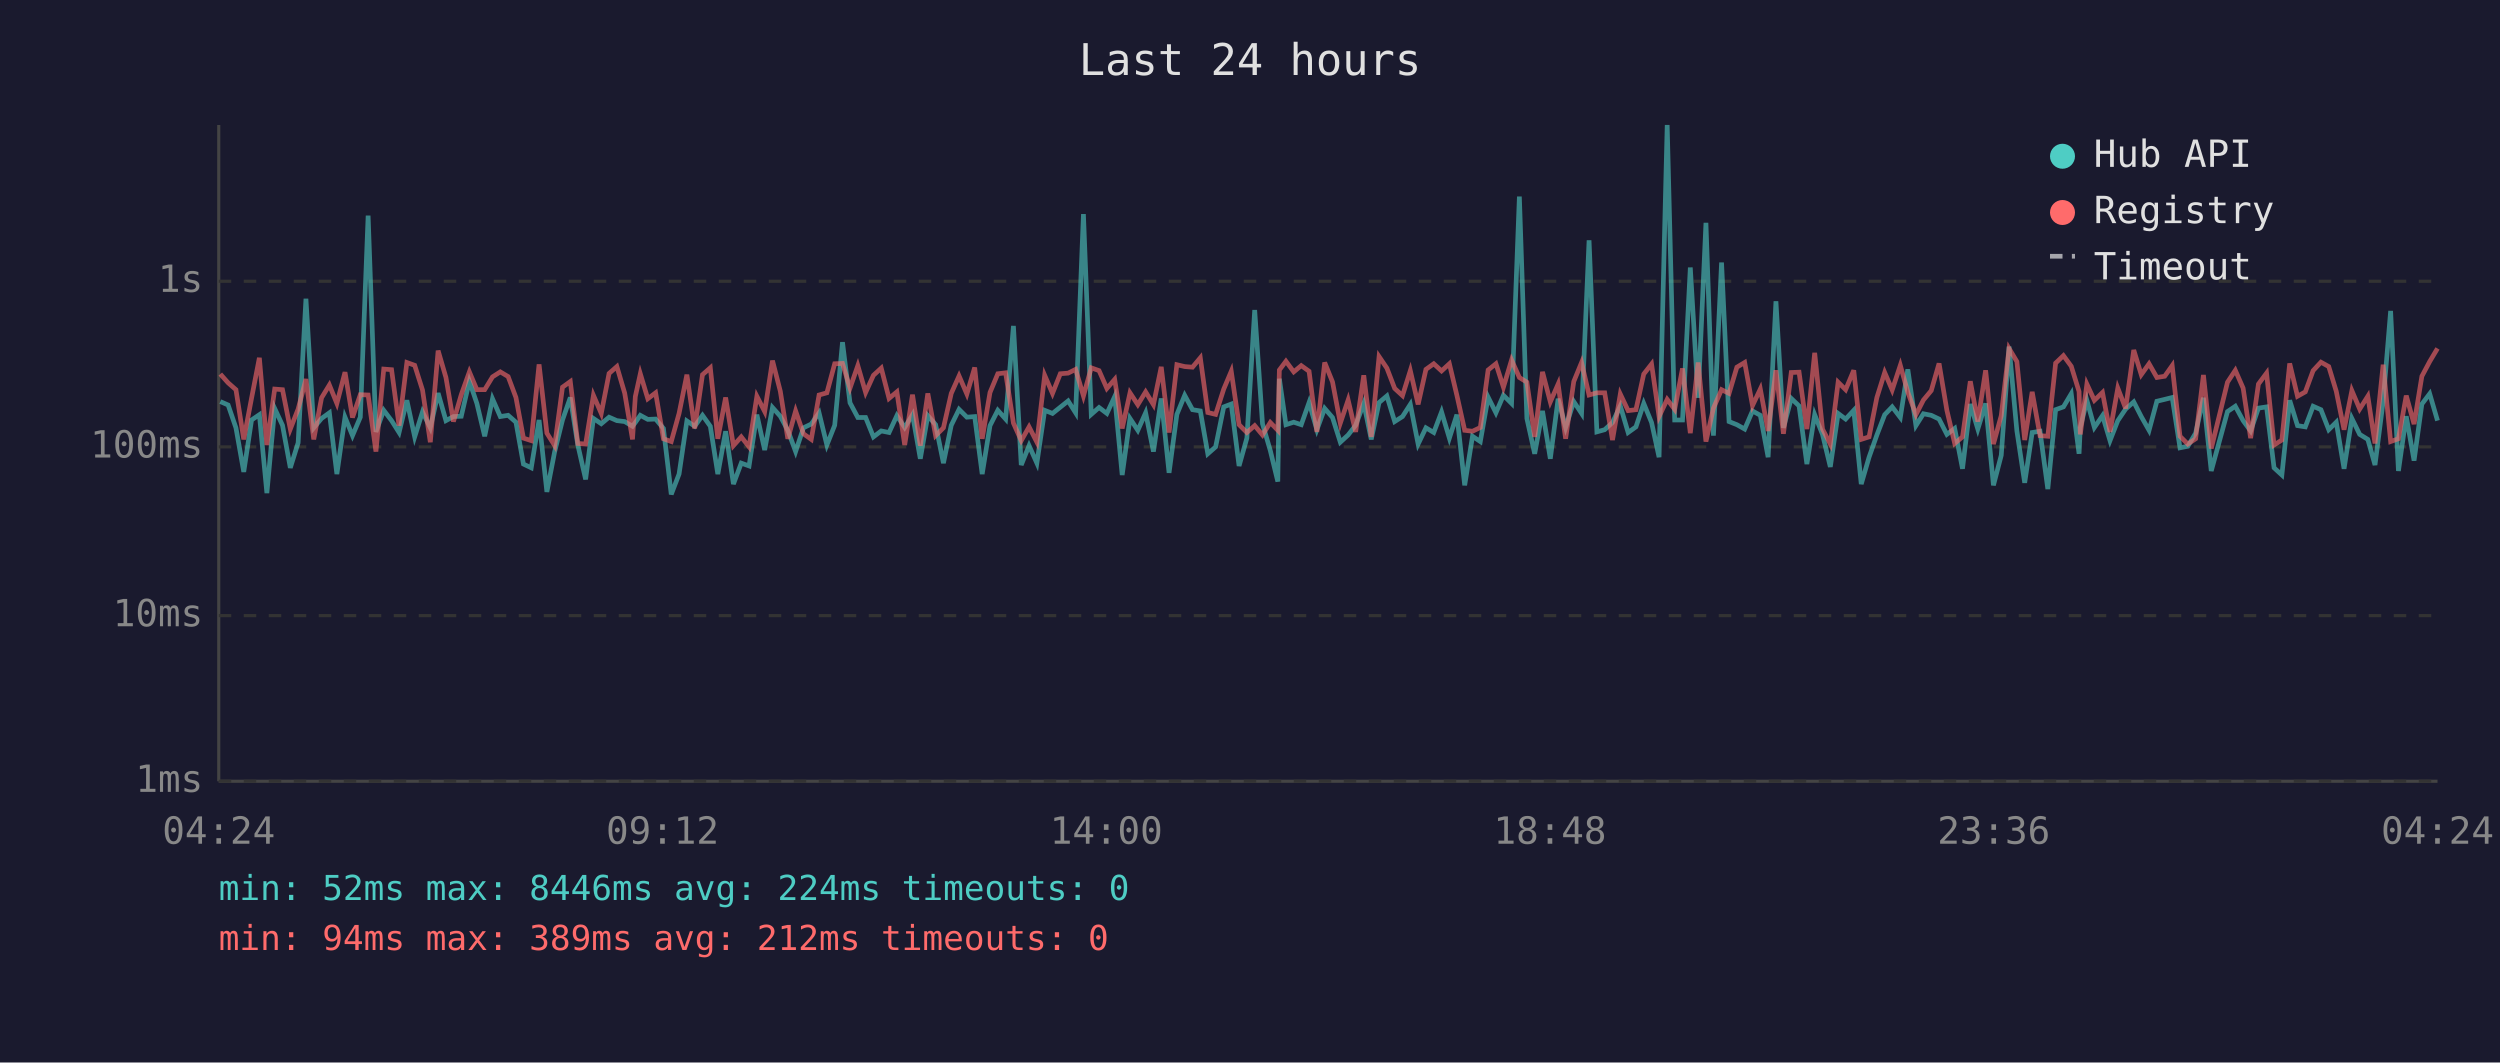
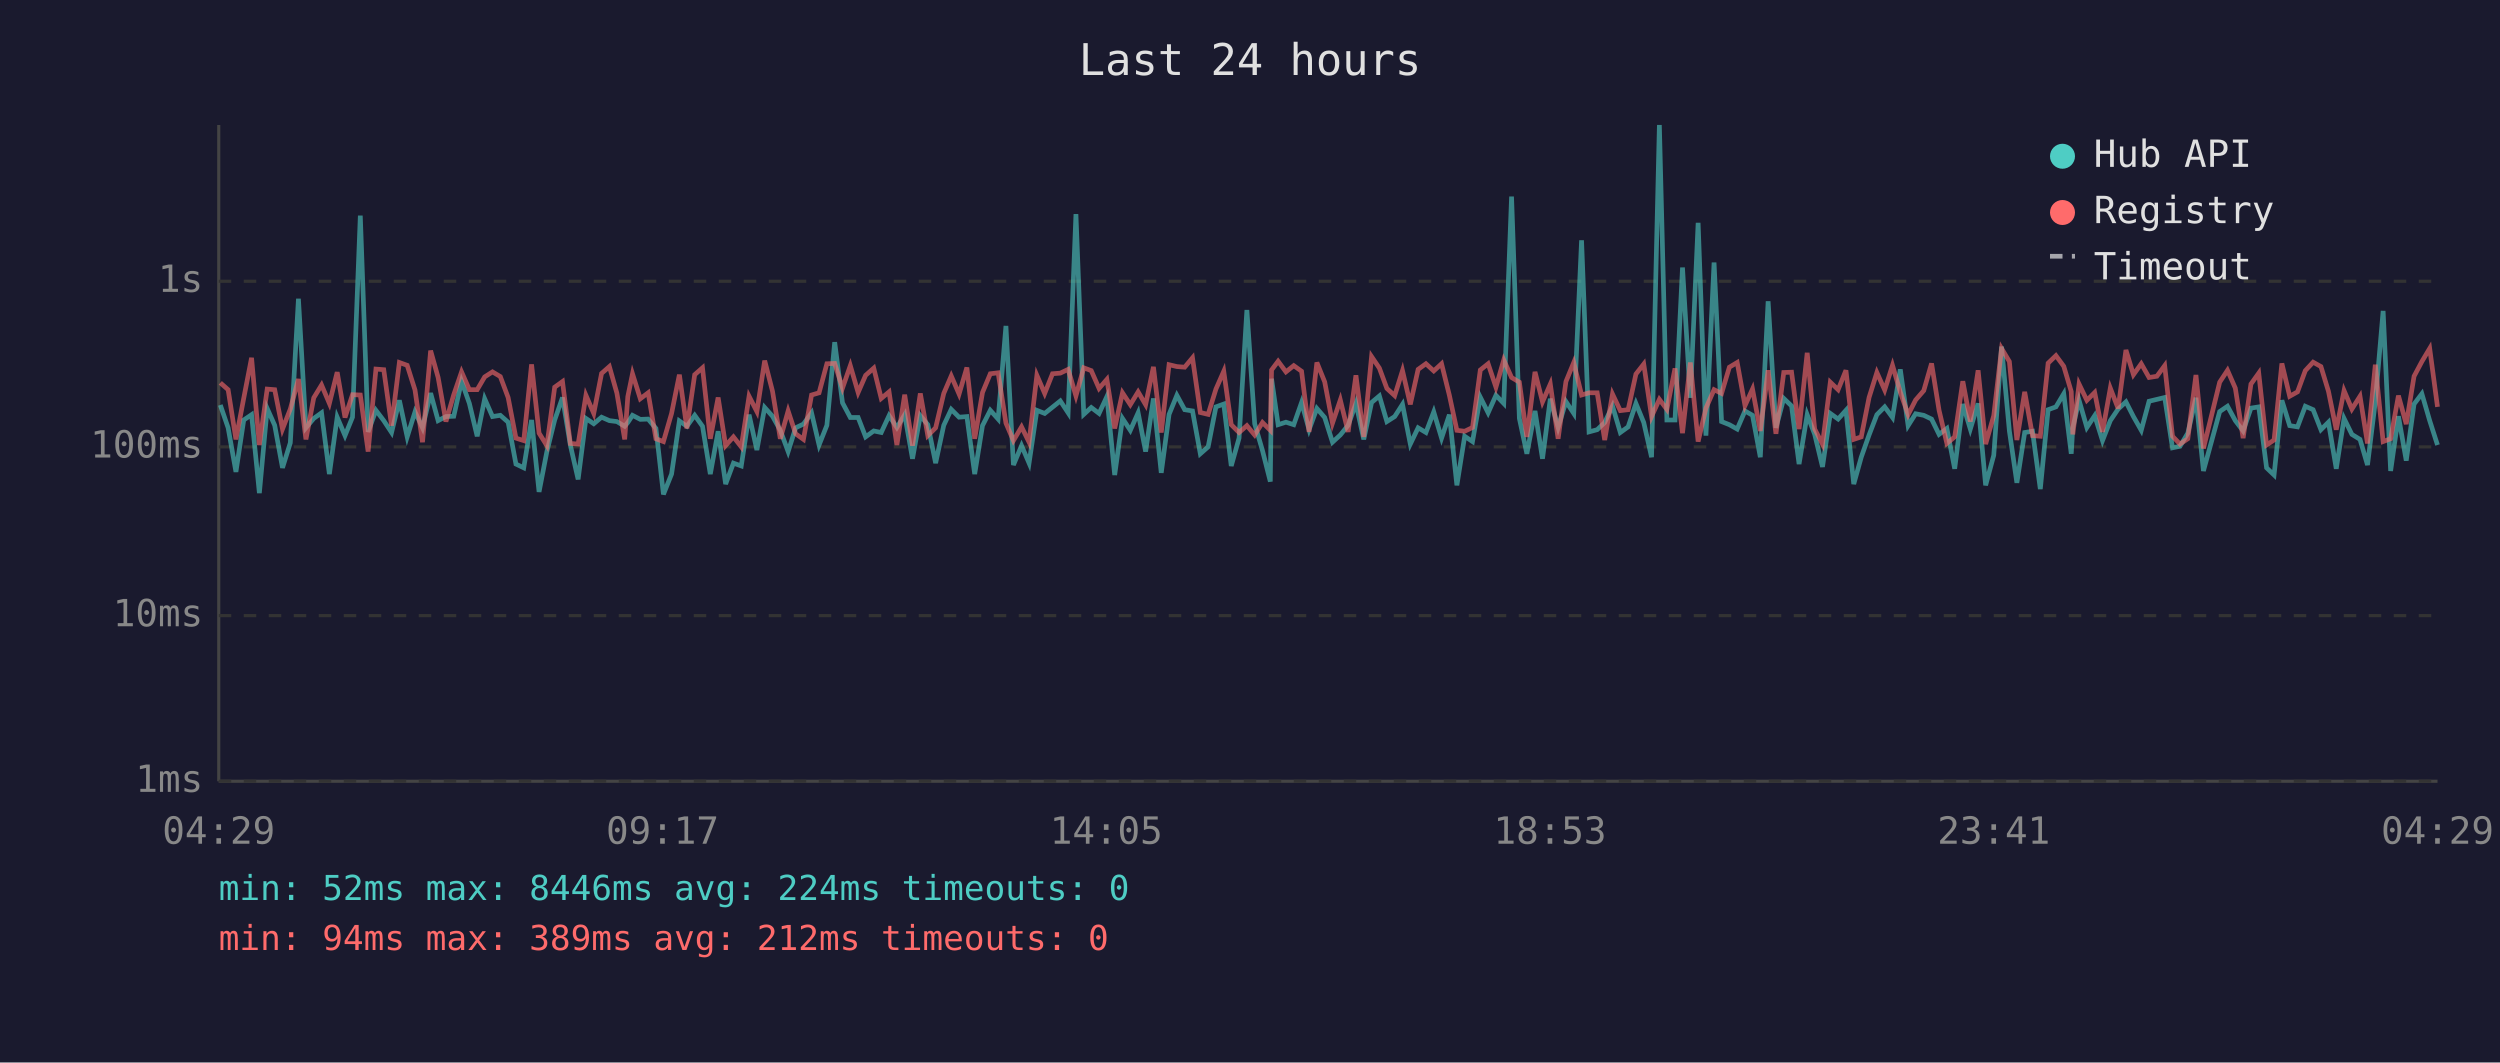
<svg xmlns="http://www.w3.org/2000/svg" viewBox="0 0 800 340" font-family="monospace" font-size="12">
  <rect width="800" height="340" fill="#1a1a2e" />
  <text x="400" y="24" fill="#e0e0e0" font-size="14" text-anchor="middle">Last 24 hours</text>
  <line x1="70" y1="40" x2="70" y2="250" stroke="#444" stroke-width="1" />
  <line x1="70" y1="250" x2="780" y2="250" stroke="#444" stroke-width="1" />
  <line x1="70" y1="250" x2="780" y2="250" stroke="#333" stroke-width="1" stroke-dasharray="4" />
  <text x="65" y="250" fill="#888" text-anchor="end" dominant-baseline="middle">1ms</text>
  <line x1="70" y1="197" x2="780" y2="197" stroke="#333" stroke-width="1" stroke-dasharray="4" />
  <text x="65" y="197" fill="#888" text-anchor="end" dominant-baseline="middle">10ms</text>
  <line x1="70" y1="143" x2="780" y2="143" stroke="#333" stroke-width="1" stroke-dasharray="4" />
  <text x="65" y="143" fill="#888" text-anchor="end" dominant-baseline="middle">100ms</text>
  <line x1="70" y1="90" x2="780" y2="90" stroke="#333" stroke-width="1" stroke-dasharray="4" />
  <text x="65" y="90" fill="#888" text-anchor="end" dominant-baseline="middle">1s</text>
-   <text x="70" y="270" fill="#888" text-anchor="middle">04:24</text>
-   <text x="212" y="270" fill="#888" text-anchor="middle">09:12</text>
-   <text x="354" y="270" fill="#888" text-anchor="middle">14:00</text>
-   <text x="496" y="270" fill="#888" text-anchor="middle">18:48</text>
-   <text x="638" y="270" fill="#888" text-anchor="middle">23:36</text>
-   <text x="780" y="270" fill="#888" text-anchor="middle">04:24</text>
-   <polyline points="70.5,128.5 73.0,129.6 75.5,136.9 78.0,151.0 80.5,134.4 83.0,132.7 85.4,157.8 87.9,130.7 90.4,136.1 92.9,149.7 95.4,141.7 97.9,95.6 100.4,136.9 102.9,133.9 105.4,132.1 107.8,151.7 110.4,133.5 112.8,139.4 115.3,133.5 117.8,69.0 120.3,138.2 122.8,131.3 125.3,134.6 127.7,138.4 130.2,128.1 132.7,139.8 135.2,131.8 137.7,136.9 140.2,125.8 142.7,134.6 145.1,133.3 147.6,133.2 150.2,122.0 152.6,129.1 155.1,139.6 157.6,127.6 160.1,133.3 162.6,132.9 165.1,135.1 167.5,148.5 170.0,149.7 172.5,134.4 175.0,157.4 177.5,144.5 180.0,134.4 182.5,127.2 184.9,142.4 187.4,153.4 189.9,133.9 192.4,135.6 194.9,133.5 197.4,134.6 199.9,134.9 202.4,136.4 203.3,135.2 204.9,132.9 207.3,134.2 209.8,134.1 212.3,137.1 214.8,158.2 217.3,151.7 219.8,134.7 222.3,136.4 224.8,132.9 227.3,136.4 229.7,151.7 232.2,138.0 234.7,154.9 237.2,148.2 239.7,149.1 242.2,132.7 244.7,144.0 247.2,130.4 249.7,133.2 252.1,137.7 254.6,144.5 257.1,136.9 259.6,135.7 262.1,132.1 264.6,142.4 267.1,136.1 269.6,109.5 272.0,128.9 274.5,133.6 277.0,133.6 279.5,139.8 282.0,137.9 284.5,138.4 287.0,133.0 289.5,136.8 292.0,132.7 294.5,146.8 296.9,133.0 299.4,135.9 301.9,148.2 304.4,136.1 306.9,131.0 309.4,133.5 311.9,133.3 314.3,151.7 316.8,136.2 319.3,131.3 321.8,134.1 324.3,104.3 326.8,148.8 329.3,142.6 331.8,148.2 334.3,131.3 336.8,132.3 339.3,130.3 341.8,128.3 344.2,132.1 346.7,68.5 349.2,132.6 351.7,130.4 354.2,132.3 356.7,126.9 359.1,152.0 361.6,133.9 364.1,137.7 366.6,132.1 369.1,144.5 371.6,127.5 374.1,151.3 376.6,132.6 379.1,126.5 381.6,131.1 384.1,131.5 386.5,145.2 389.0,143.0 391.6,130.2 394.0,129.3 396.5,149.1 399.0,140.2 401.5,99.2 404.0,135.6 406.5,144.2 408.9,154.1 409.4,121.2 411.5,135.9 414.0,135.1 416.4,135.9 418.9,128.8 421.4,137.5 423.9,130.7 426.4,133.6 428.9,141.5 431.4,139.2 433.8,136.1 436.4,129.1 438.8,140.6 441.3,128.8 443.8,126.7 446.3,134.9 448.8,133.3 451.3,129.4 453.8,142.1 456.3,136.9 458.8,138.4 461.3,131.8 463.8,140.2 466.2,132.7 468.7,155.3 471.2,139.6 473.7,141.3 476.2,127.1 478.7,132.1 481.1,126.5 483.7,129.1 486.2,62.9 488.6,133.9 491.1,145.2 493.6,131.5 496.1,146.8 498.6,127.6 501.0,136.8 503.6,128.5 506.1,132.3 508.5,76.9 511.0,138.2 513.5,137.5 516.0,135.2 518.5,129.9 521.0,138.4 523.5,136.6 526.0,129.1 528.5,135.2 530.9,146.3 533.5,40.0 535.9,134.4 538.4,134.4 540.9,85.6 543.4,127.3 545.9,71.3 548.3,139.4 550.9,84.0 553.3,134.9 555.8,135.9 558.3,137.3 560.8,131.5 563.3,132.9 565.8,146.3 568.3,96.4 570.7,136.9 573.2,127.5 575.7,129.9 578.2,148.5 580.7,132.7 583.2,139.0 585.7,149.4 588.2,132.3 590.6,134.1 593.2,131.3 595.6,154.9 598.1,146.3 600.6,139.2 603.1,132.7 605.5,130.2 608.1,133.6 610.5,118.2 613.1,136.2 615.5,132.4 618.0,132.9 620.5,134.1 623.0,139.0 625.5,137.1 628.0,150.0 630.5,129.3 632.9,137.3 635.4,129.1 637.9,155.3 640.4,145.7 642.9,110.9 645.4,137.9 647.9,154.5 650.3,138.4 652.8,138.0 655.3,156.5 657.8,131.1 660.3,130.2 662.8,126.0 665.3,145.2 665.7,136.8 667.8,128.1 670.2,136.8 672.8,133.0 675.2,141.0 677.7,134.6 680.2,130.9 682.8,128.6 685.2,133.3 687.7,137.7 690.2,128.4 692.7,127.8 695.1,127.2 697.6,143.3 700.1,142.8 702.6,138.6 705.1,127.3 707.6,150.7 712.8,131.7 715.3,130.0 717.8,134.6 720.2,137.9 722.7,130.6 725.3,130.2 727.7,149.7 730.2,152.0 732.7,128.1 735.2,136.2 737.7,136.6 740.2,130.0 742.7,131.1 745.2,137.5 747.6,135.1 750.1,150.0 752.6,133.9 755.1,139.0 757.7,140.6 760.0,148.8 762.6,128.5 765.0,99.5 767.5,150.7 770.0,133.2 772.5,147.4 775.0,129.3 777.5,126.0 780.0,134.6" fill="none" stroke="#4ecdc4" stroke-width="1.5" opacity="0.6" />
-   <polyline points="70.5,119.7 73.0,122.5 75.5,124.7 78.0,140.6 80.5,127.4 83.0,114.5 85.4,142.4 87.9,124.5 90.4,124.7 92.9,137.3 95.4,130.9 97.9,121.3 100.4,140.6 102.9,127.3 105.4,123.2 107.8,129.1 110.4,119.1 112.8,133.6 115.3,126.3 117.8,126.4 120.3,144.5 122.8,118.1 125.3,118.3 127.7,136.2 130.2,116.0 132.7,116.9 135.2,124.8 137.7,141.5 140.2,112.2 142.7,120.8 145.1,134.9 147.6,126.3 150.2,119.0 152.6,124.7 155.1,124.7 157.6,120.6 160.1,119.0 162.6,120.5 165.1,127.2 167.5,140.2 170.0,141.0 172.5,116.6 175.0,138.6 177.5,142.6 180.0,123.9 182.5,122.1 184.9,141.9 187.4,142.1 189.9,126.5 192.4,132.3 194.9,119.5 197.4,117.3 199.9,125.8 202.4,140.6 203.3,126.9 204.9,119.6 207.3,127.6 209.8,125.7 212.3,140.4 214.8,141.3 217.3,132.3 219.8,119.9 222.3,137.1 224.8,119.9 227.3,117.7 229.7,140.4 232.2,127.2 234.7,142.6 237.2,139.8 239.7,143.0 242.2,126.8 244.7,131.7 247.2,115.4 249.7,125.2 252.1,140.4 254.6,131.5 257.1,138.8 259.6,140.6 262.1,126.4 264.6,125.7 267.1,116.4 269.6,116.3 272.0,124.2 274.5,117.0 277.0,125.6 279.5,120.1 282.0,117.8 284.5,127.5 287.0,125.4 289.5,142.4 292.0,126.3 294.5,142.6 296.9,125.9 299.4,139.4 301.9,136.9 304.4,125.9 306.9,120.3 309.4,126.1 311.9,117.6 314.3,140.4 316.8,125.6 319.3,119.6 321.8,119.3 324.3,135.4 326.8,141.0 329.3,136.6 331.8,141.5 334.3,120.1 336.8,125.9 339.3,119.6 341.8,119.4 344.2,118.2 346.7,126.7 349.2,117.7 351.7,118.6 354.2,124.3 356.7,121.4 359.1,137.1 361.6,125.7 364.1,129.5 366.6,125.4 369.1,129.5 371.6,117.4 374.1,138.4 376.6,116.7 379.1,117.3 381.6,117.5 384.1,114.5 386.5,132.0 389.0,132.6 391.6,124.5 394.0,118.8 396.5,135.9 399.0,138.4 401.5,136.2 404.0,139.2 406.5,135.2 408.9,137.7 409.4,118.4 411.5,115.6 414.0,119.0 416.4,117.0 418.9,118.8 421.4,138.2 423.9,116.0 426.4,122.2 428.9,135.4 431.4,128.0 433.8,138.2 436.4,120.1 438.8,139.8 441.3,114.1 443.8,117.8 446.3,124.3 448.8,126.6 451.3,118.6 453.8,129.4 456.3,118.2 458.8,116.4 461.3,118.7 463.8,116.4 466.2,126.5 468.7,137.7 471.2,138.0 473.7,136.8 476.2,118.4 478.7,116.4 481.1,123.9 483.7,115.2 486.2,120.8 488.6,122.3 491.1,139.8 493.6,119.0 496.1,128.6 498.6,122.9 501.0,140.4 503.6,122.1 506.1,116.0 508.5,126.4 511.0,125.7 513.5,125.7 516.0,140.8 518.5,126.1 521.0,131.4 523.5,131.1 526.0,119.7 528.5,116.5 530.9,133.3 533.5,127.8 535.9,131.0 538.4,117.9 540.9,138.6 543.4,116.0 545.9,141.3 548.3,130.6 550.9,124.7 553.3,125.9 555.8,117.5 558.3,116.0 560.8,129.8 563.3,124.5 565.8,137.9 568.3,118.5 570.7,138.8 573.2,119.2 575.7,119.1 578.2,137.3 580.7,112.9 583.2,137.3 585.7,142.1 588.2,122.3 590.6,124.7 593.2,118.5 595.6,140.6 598.1,139.8 600.6,127.2 603.1,119.2 605.5,124.8 608.1,116.9 610.5,125.5 613.1,132.7 615.5,128.0 618.0,125.0 620.5,116.3 623.0,131.3 625.5,141.9 628.0,139.8 630.5,122.0 632.9,134.9 635.4,118.5 637.9,142.1 640.4,133.0 642.9,111.5 645.4,115.7 647.9,140.8 650.3,125.4 652.8,139.4 655.3,139.6 657.8,116.2 660.3,113.8 662.8,117.2 665.3,125.3 665.7,139.0 667.8,122.9 670.2,128.1 672.8,125.6 675.2,138.2 677.7,124.2 680.2,130.7 682.8,112.0 685.2,119.9 687.7,116.4 690.2,120.8 692.7,120.4 695.1,117.0 697.6,139.6 700.1,142.1 702.6,140.4 705.1,120.0 707.6,143.5 712.8,122.3 715.3,118.5 717.8,124.2 720.2,140.2 722.7,122.9 725.3,119.4 727.7,142.4 730.2,140.8 732.7,116.3 735.2,126.8 737.7,125.4 740.2,118.6 742.7,115.9 745.2,117.3 747.6,125.2 750.1,137.5 752.6,125.0 755.1,130.9 757.7,126.8 760.0,141.9 762.6,116.7 765.0,141.3 767.5,140.4 770.0,126.6 772.5,135.7 775.0,120.4 777.5,115.7 780.0,111.5" fill="none" stroke="#ff6b6b" stroke-width="1.5" opacity="0.6" />
+   <text x="70" y="270" fill="#888" text-anchor="middle">04:29</text>
+   <text x="212" y="270" fill="#888" text-anchor="middle">09:17</text>
+   <text x="354" y="270" fill="#888" text-anchor="middle">14:05</text>
+   <text x="496" y="270" fill="#888" text-anchor="middle">18:53</text>
+   <text x="638" y="270" fill="#888" text-anchor="middle">23:41</text>
+   <text x="780" y="270" fill="#888" text-anchor="middle">04:29</text>
+   <polyline points="70.5,129.6 73.0,136.9 75.5,151.0 78.0,134.4 80.5,132.7 83.0,157.8 85.5,130.7 87.9,136.1 90.4,149.7 92.9,141.7 95.5,95.6 97.9,136.9 100.4,133.9 102.9,132.1 105.4,151.7 107.9,133.5 110.4,139.4 112.8,133.5 115.3,69.0 117.8,138.2 120.3,131.3 122.8,134.6 125.3,138.4 127.8,128.1 130.3,139.8 132.8,131.8 135.2,136.9 137.8,125.8 140.2,134.6 142.7,133.3 145.2,133.2 147.7,122.0 150.2,129.1 152.7,139.6 155.1,127.6 157.6,133.3 160.1,132.9 162.6,135.1 165.1,148.5 167.6,149.7 170.1,134.4 172.5,157.4 175.0,144.5 177.5,134.4 180.0,127.2 182.5,142.4 185.0,153.4 187.5,133.9 190.0,135.6 192.5,133.5 195.0,134.6 197.4,134.9 199.9,136.4 200.9,135.2 202.4,132.9 204.9,134.2 207.4,134.1 209.9,137.1 212.3,158.2 214.9,151.7 217.4,134.7 219.8,136.4 222.3,132.9 224.8,136.4 227.3,151.7 229.8,138.0 232.2,154.9 234.7,148.2 237.2,149.1 239.7,132.7 242.2,144.0 244.7,130.4 247.2,133.2 249.7,137.7 252.2,144.5 254.6,136.9 257.1,135.7 259.7,132.1 262.1,142.4 264.6,136.1 267.1,109.5 269.6,128.9 272.1,133.6 274.6,133.6 277.0,139.8 279.6,137.9 282.0,138.4 284.5,133.0 287.0,136.8 289.5,132.7 292.0,146.8 294.5,133.0 296.9,135.9 299.4,148.2 302.0,136.1 304.4,131.0 306.9,133.5 309.4,133.3 311.9,151.7 314.4,136.2 316.9,131.3 319.4,134.1 321.9,104.3 324.3,148.8 326.9,142.6 329.3,148.2 331.8,131.3 334.3,132.3 336.8,130.3 339.3,128.3 341.8,132.1 344.3,68.5 346.8,132.6 349.2,130.4 351.7,132.3 354.2,126.9 356.7,152.0 359.2,133.9 361.7,137.7 364.2,132.1 366.6,144.5 369.1,127.5 371.6,151.3 374.1,132.6 376.6,126.5 379.1,131.1 381.6,131.5 384.1,145.2 386.6,143.0 389.1,130.2 391.6,129.3 394.0,149.1 396.5,140.2 399.0,99.2 401.5,135.6 404.0,144.2 406.5,154.1 406.9,121.2 409.0,135.9 411.5,135.1 414.0,135.9 416.5,128.8 418.9,137.5 421.4,130.7 423.9,133.6 426.4,141.5 428.9,139.2 431.4,136.1 433.9,129.1 436.4,140.6 438.9,128.8 441.4,126.7 443.8,134.9 446.3,133.3 448.8,129.4 451.3,142.1 453.8,136.9 456.3,138.4 458.8,131.8 461.3,140.2 463.8,132.7 466.2,155.3 468.7,139.6 471.2,141.3 473.7,127.1 476.2,132.1 478.7,126.5 481.2,129.1 483.7,62.9 486.2,133.9 488.6,145.2 491.2,131.5 493.6,146.8 496.1,127.6 498.6,136.8 501.1,128.5 503.6,132.3 506.1,76.9 508.5,138.2 511.1,137.5 513.5,135.2 516.0,129.9 518.5,138.4 521.0,136.6 523.5,129.1 526.0,135.2 528.5,146.3 531.0,40.0 533.4,134.4 536.0,134.4 538.4,85.6 540.9,127.3 543.4,71.3 545.9,139.4 548.5,84.0 550.9,134.9 553.4,135.9 555.9,137.3 558.4,131.5 560.8,132.9 563.3,146.3 565.8,96.4 568.3,136.9 570.8,127.5 573.3,129.9 575.7,148.5 578.3,132.7 580.7,139.0 583.2,149.4 585.7,132.3 588.2,134.1 590.7,131.3 593.2,154.9 595.6,146.3 598.1,139.2 600.6,132.7 603.1,130.2 605.6,133.6 608.1,118.2 610.6,136.2 613.0,132.4 615.6,132.9 618.1,134.1 620.5,139.0 623.0,137.1 625.5,150.0 628.1,129.3 630.5,137.3 633.0,129.1 635.4,155.3 638.0,145.7 640.5,110.9 643.0,137.9 645.4,154.5 647.9,138.4 650.4,138.0 652.9,156.5 655.4,131.1 657.9,130.2 660.4,126.0 662.8,145.2 663.3,136.8 665.3,128.1 667.8,136.8 670.3,133.0 672.8,141.0 675.3,134.6 677.8,130.9 680.3,128.6 682.7,133.3 685.2,137.7 687.7,128.4 690.2,127.8 692.7,127.2 695.2,143.3 697.6,142.8 700.1,138.6 702.7,127.3 705.1,150.7 710.3,131.7 712.8,130.0 715.3,134.6 717.8,137.9 720.3,130.6 722.8,130.2 725.3,149.7 727.7,152.0 730.2,128.1 732.7,136.2 735.2,136.6 737.7,130.0 740.2,131.1 742.7,137.5 745.1,135.1 747.6,150.0 750.1,133.9 752.6,139.0 755.2,140.6 757.6,148.8 760.1,128.5 762.6,99.5 765.0,150.7 767.5,133.2 770.0,147.4 772.5,129.3 775.0,126.0 777.5,134.6 780.0,142.4" fill="none" stroke="#4ecdc4" stroke-width="1.5" opacity="0.6" />
+   <polyline points="70.5,122.5 73.0,124.7 75.5,140.6 78.0,127.4 80.5,114.5 83.0,142.4 85.5,124.5 87.9,124.7 90.4,137.3 92.9,130.9 95.5,121.3 97.9,140.6 100.4,127.3 102.9,123.2 105.4,129.1 107.9,119.1 110.4,133.6 112.8,126.3 115.3,126.4 117.8,144.5 120.3,118.1 122.8,118.3 125.3,136.2 127.8,116.0 130.3,116.9 132.8,124.8 135.2,141.5 137.8,112.2 140.2,120.8 142.7,134.9 145.2,126.3 147.7,119.0 150.2,124.7 152.7,124.7 155.1,120.6 157.6,119.0 160.1,120.5 162.6,127.2 165.1,140.2 167.6,141.0 170.1,116.6 172.5,138.6 175.0,142.6 177.5,123.9 180.0,122.1 182.5,141.9 185.0,142.1 187.5,126.5 190.0,132.3 192.5,119.5 195.0,117.3 197.4,125.8 199.9,140.6 200.9,126.9 202.4,119.6 204.9,127.6 207.4,125.7 209.9,140.4 212.3,141.3 214.9,132.3 217.4,119.9 219.8,137.1 222.3,119.9 224.8,117.7 227.3,140.4 229.8,127.2 232.2,142.6 234.7,139.8 237.2,143.0 239.7,126.8 242.2,131.7 244.7,115.4 247.2,125.2 249.7,140.4 252.2,131.5 254.6,138.8 257.1,140.6 259.7,126.4 262.1,125.7 264.6,116.4 267.1,116.3 269.6,124.2 272.1,117.0 274.6,125.6 277.0,120.1 279.6,117.8 282.0,127.5 284.5,125.4 287.0,142.4 289.5,126.3 292.0,142.6 294.5,125.9 296.9,139.4 299.4,136.9 302.0,125.9 304.4,120.3 306.9,126.1 309.4,117.6 311.9,140.4 314.4,125.6 316.9,119.6 319.4,119.3 321.9,135.4 324.3,141.0 326.9,136.6 329.3,141.5 331.8,120.1 334.3,125.9 336.8,119.6 339.3,119.4 341.8,118.2 344.3,126.7 346.8,117.7 349.2,118.6 351.7,124.3 354.2,121.4 356.7,137.1 359.2,125.7 361.7,129.5 364.2,125.4 366.6,129.5 369.1,117.4 371.6,138.4 374.1,116.7 376.6,117.3 379.1,117.5 381.6,114.5 384.1,132.0 386.6,132.6 389.1,124.5 391.6,118.8 394.0,135.9 396.5,138.4 399.0,136.2 401.5,139.2 404.0,135.2 406.5,137.7 406.9,118.4 409.0,115.6 411.5,119.0 414.0,117.0 416.5,118.8 418.9,138.2 421.4,116.0 423.9,122.2 426.4,135.4 428.9,128.0 431.4,138.2 433.9,120.1 436.4,139.8 438.9,114.1 441.4,117.8 443.8,124.3 446.3,126.6 448.8,118.6 451.3,129.4 453.8,118.2 456.3,116.4 458.8,118.7 461.3,116.4 463.8,126.5 466.2,137.7 468.7,138.0 471.2,136.8 473.7,118.4 476.2,116.4 478.7,123.9 481.2,115.2 483.7,120.8 486.2,122.3 488.6,139.8 491.2,119.0 493.6,128.6 496.1,122.9 498.6,140.4 501.1,122.1 503.6,116.0 506.1,126.4 508.5,125.7 511.1,125.7 513.5,140.8 516.0,126.1 518.5,131.4 521.0,131.1 523.5,119.7 526.0,116.5 528.5,133.3 531.0,127.8 533.4,131.0 536.0,117.9 538.4,138.6 540.9,116.0 543.4,141.3 545.9,130.6 548.5,124.7 550.9,125.9 553.4,117.5 555.9,116.0 558.4,129.8 560.8,124.5 563.3,137.9 565.8,118.5 568.3,138.8 570.8,119.2 573.3,119.1 575.7,137.3 578.3,112.9 580.7,137.3 583.2,142.1 585.7,122.3 588.2,124.7 590.7,118.5 593.2,140.6 595.6,139.8 598.1,127.2 600.6,119.2 603.1,124.8 605.6,116.9 608.1,125.5 610.6,132.7 613.0,128.0 615.6,125.0 618.1,116.3 620.5,131.3 623.0,141.9 625.5,139.8 628.1,122.0 630.5,134.9 633.0,118.5 635.4,142.1 638.0,133.0 640.5,111.5 643.0,115.7 645.4,140.8 647.9,125.4 650.4,139.4 652.9,139.6 655.4,116.2 657.9,113.8 660.4,117.2 662.8,125.3 663.3,139.0 665.3,122.9 667.8,128.1 670.3,125.6 672.8,138.2 675.3,124.2 677.8,130.7 680.3,112.0 682.7,119.9 685.2,116.4 687.7,120.8 690.2,120.4 692.7,117.0 695.2,139.6 697.6,142.1 700.1,140.4 702.7,120.0 705.1,143.5 710.3,122.3 712.8,118.5 715.3,124.2 717.8,140.2 720.3,122.9 722.8,119.4 725.3,142.4 727.7,140.8 730.2,116.3 732.7,126.8 735.2,125.4 737.7,118.6 740.2,115.9 742.7,117.3 745.1,125.2 747.6,137.5 750.1,125.0 752.6,130.9 755.2,126.8 757.6,141.9 760.1,116.7 762.6,141.3 765.0,140.4 767.5,126.6 770.0,135.7 772.5,120.4 775.0,115.7 777.5,111.5 780.0,130.2" fill="none" stroke="#ff6b6b" stroke-width="1.5" opacity="0.6" />
  <circle cx="660" cy="50" r="4" fill="#4ecdc4" />
  <text x="670" y="50" fill="#e0e0e0" dominant-baseline="middle">Hub API</text>
  <circle cx="660" cy="68" r="4" fill="#ff6b6b" />
  <text x="670" y="68" fill="#e0e0e0" dominant-baseline="middle">Registry</text>
  <line x1="656" y1="82" x2="664" y2="82" stroke="#e0e0e0" stroke-width="1.5" stroke-dasharray="4,3" opacity="0.7" />
  <text x="670" y="86" fill="#e0e0e0" dominant-baseline="middle">Timeout</text>
  <text x="70" y="288" fill="#4ecdc4" font-size="11">min: 52ms  max: 8446ms  avg: 224ms  timeouts: 0</text>
  <text x="70" y="304" fill="#ff6b6b" font-size="11">min: 94ms  max: 389ms  avg: 212ms  timeouts: 0</text>
</svg>
